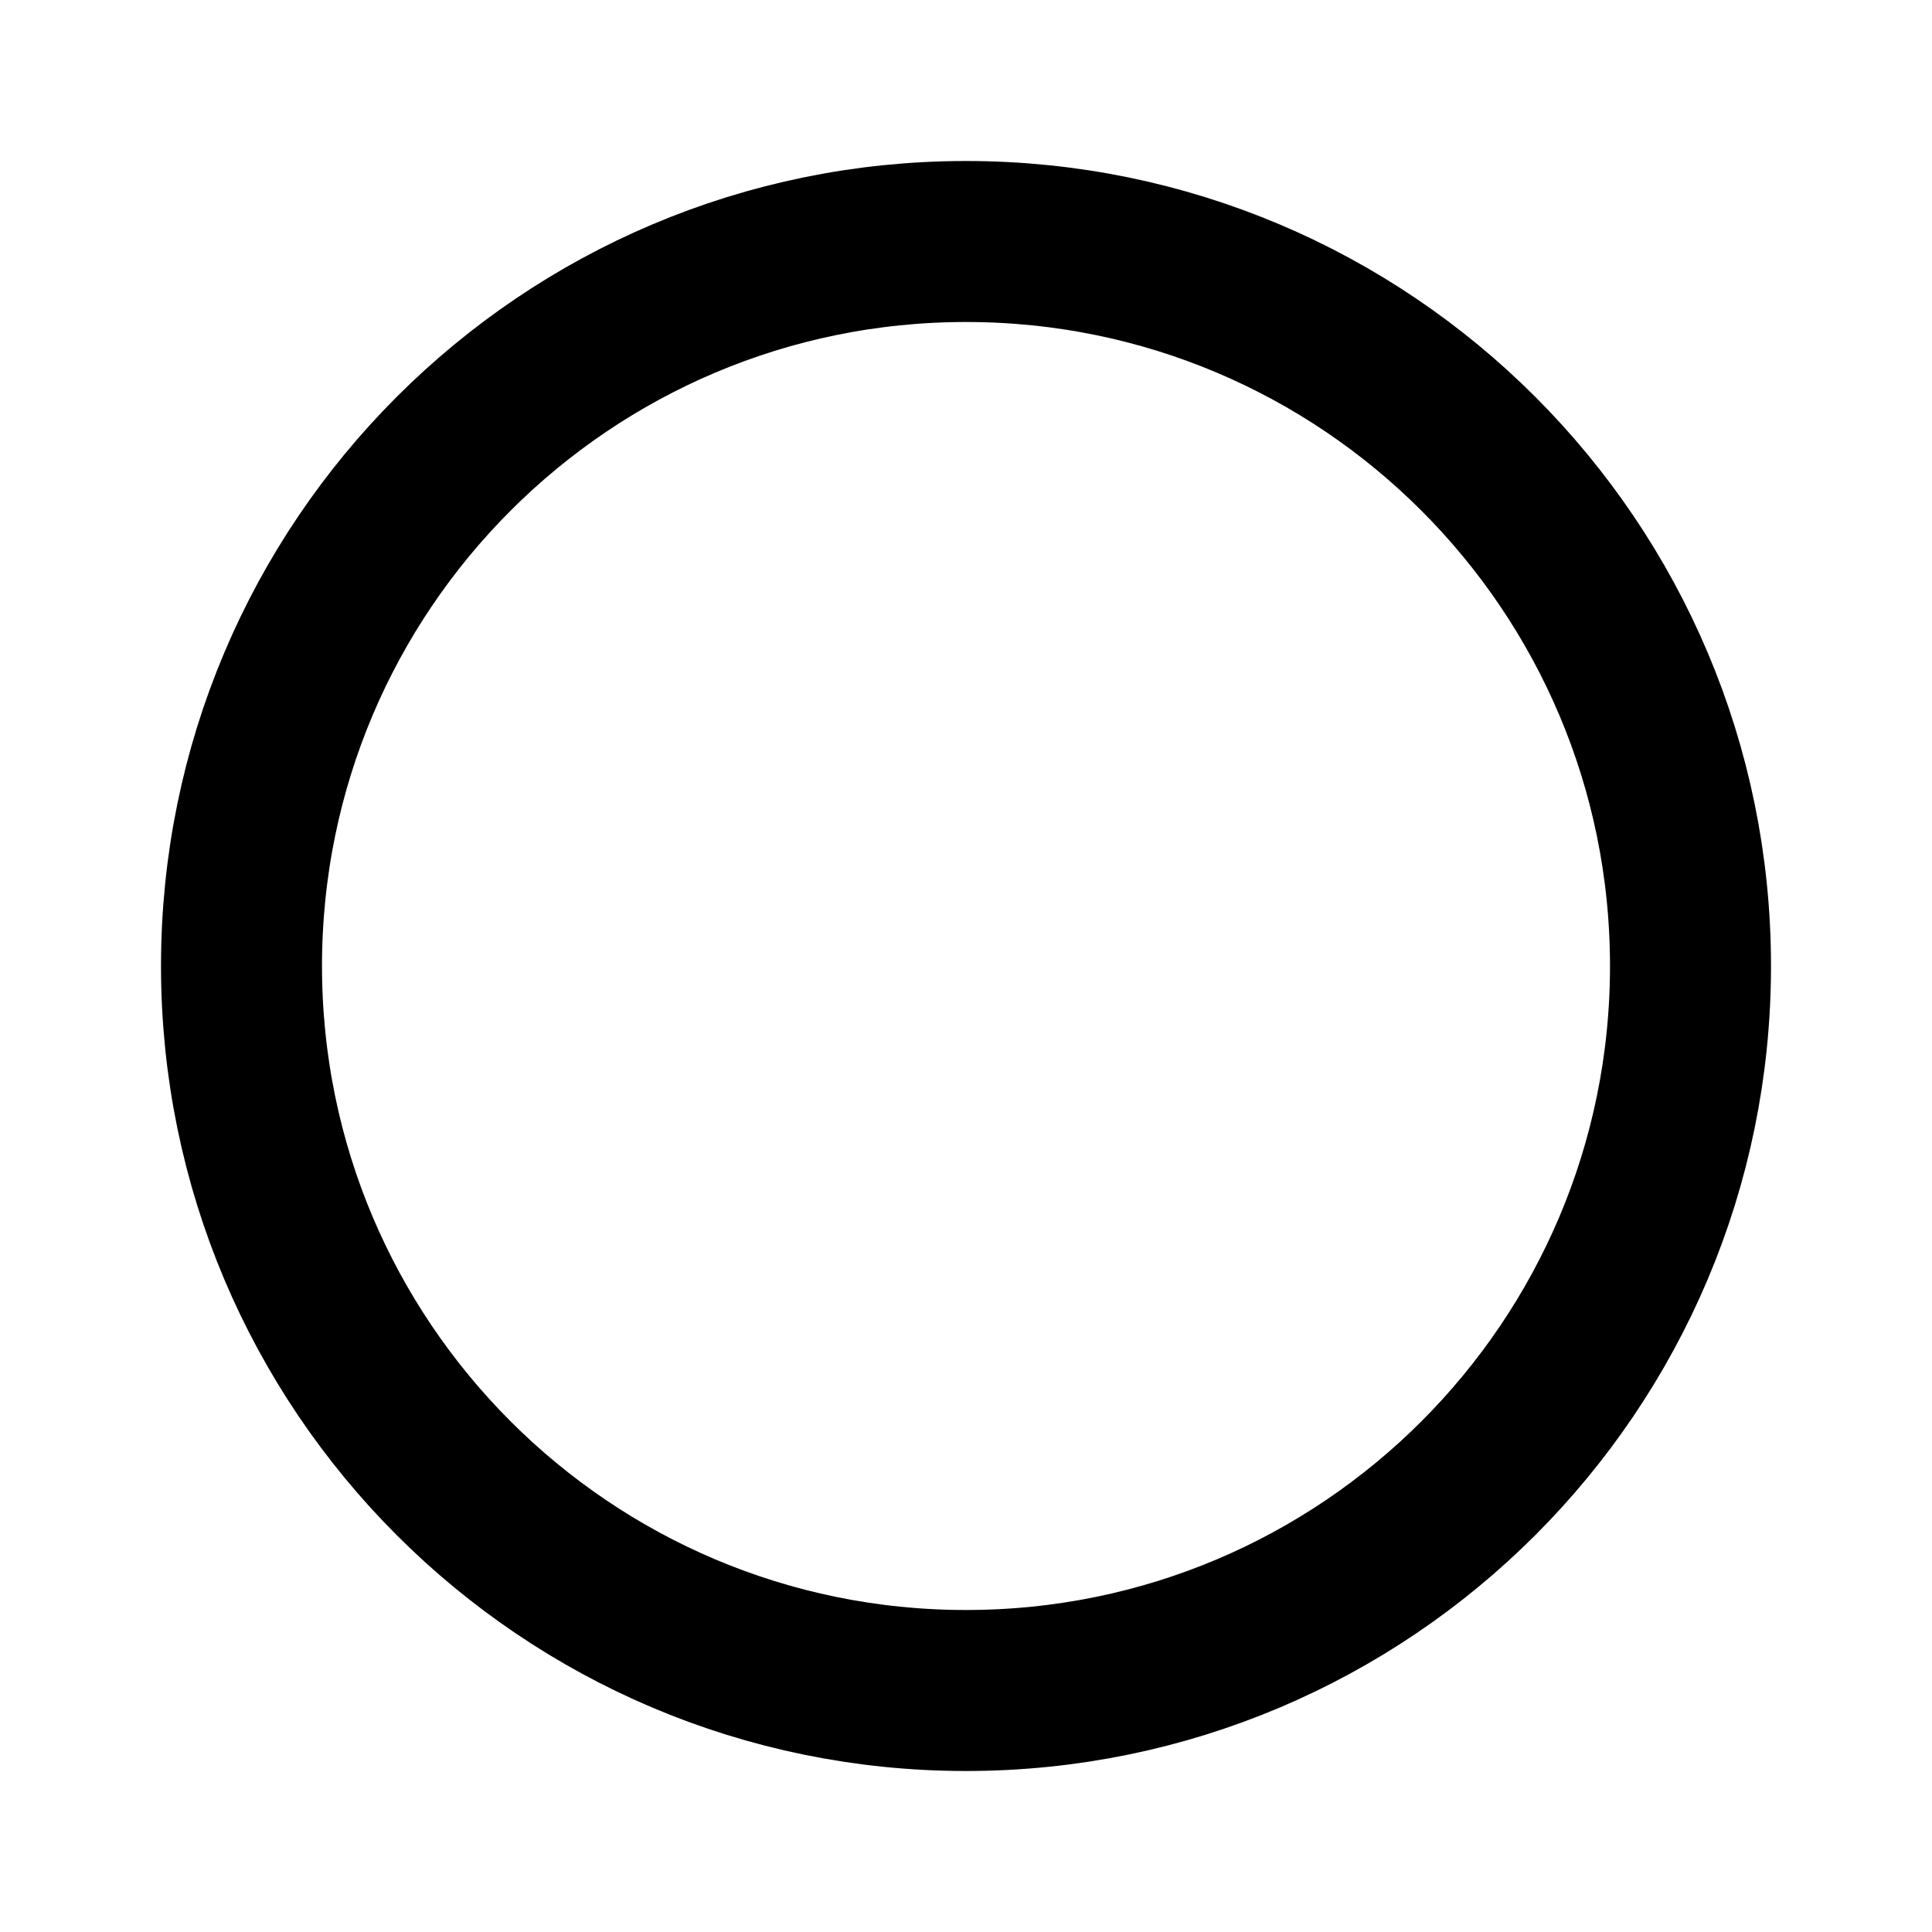
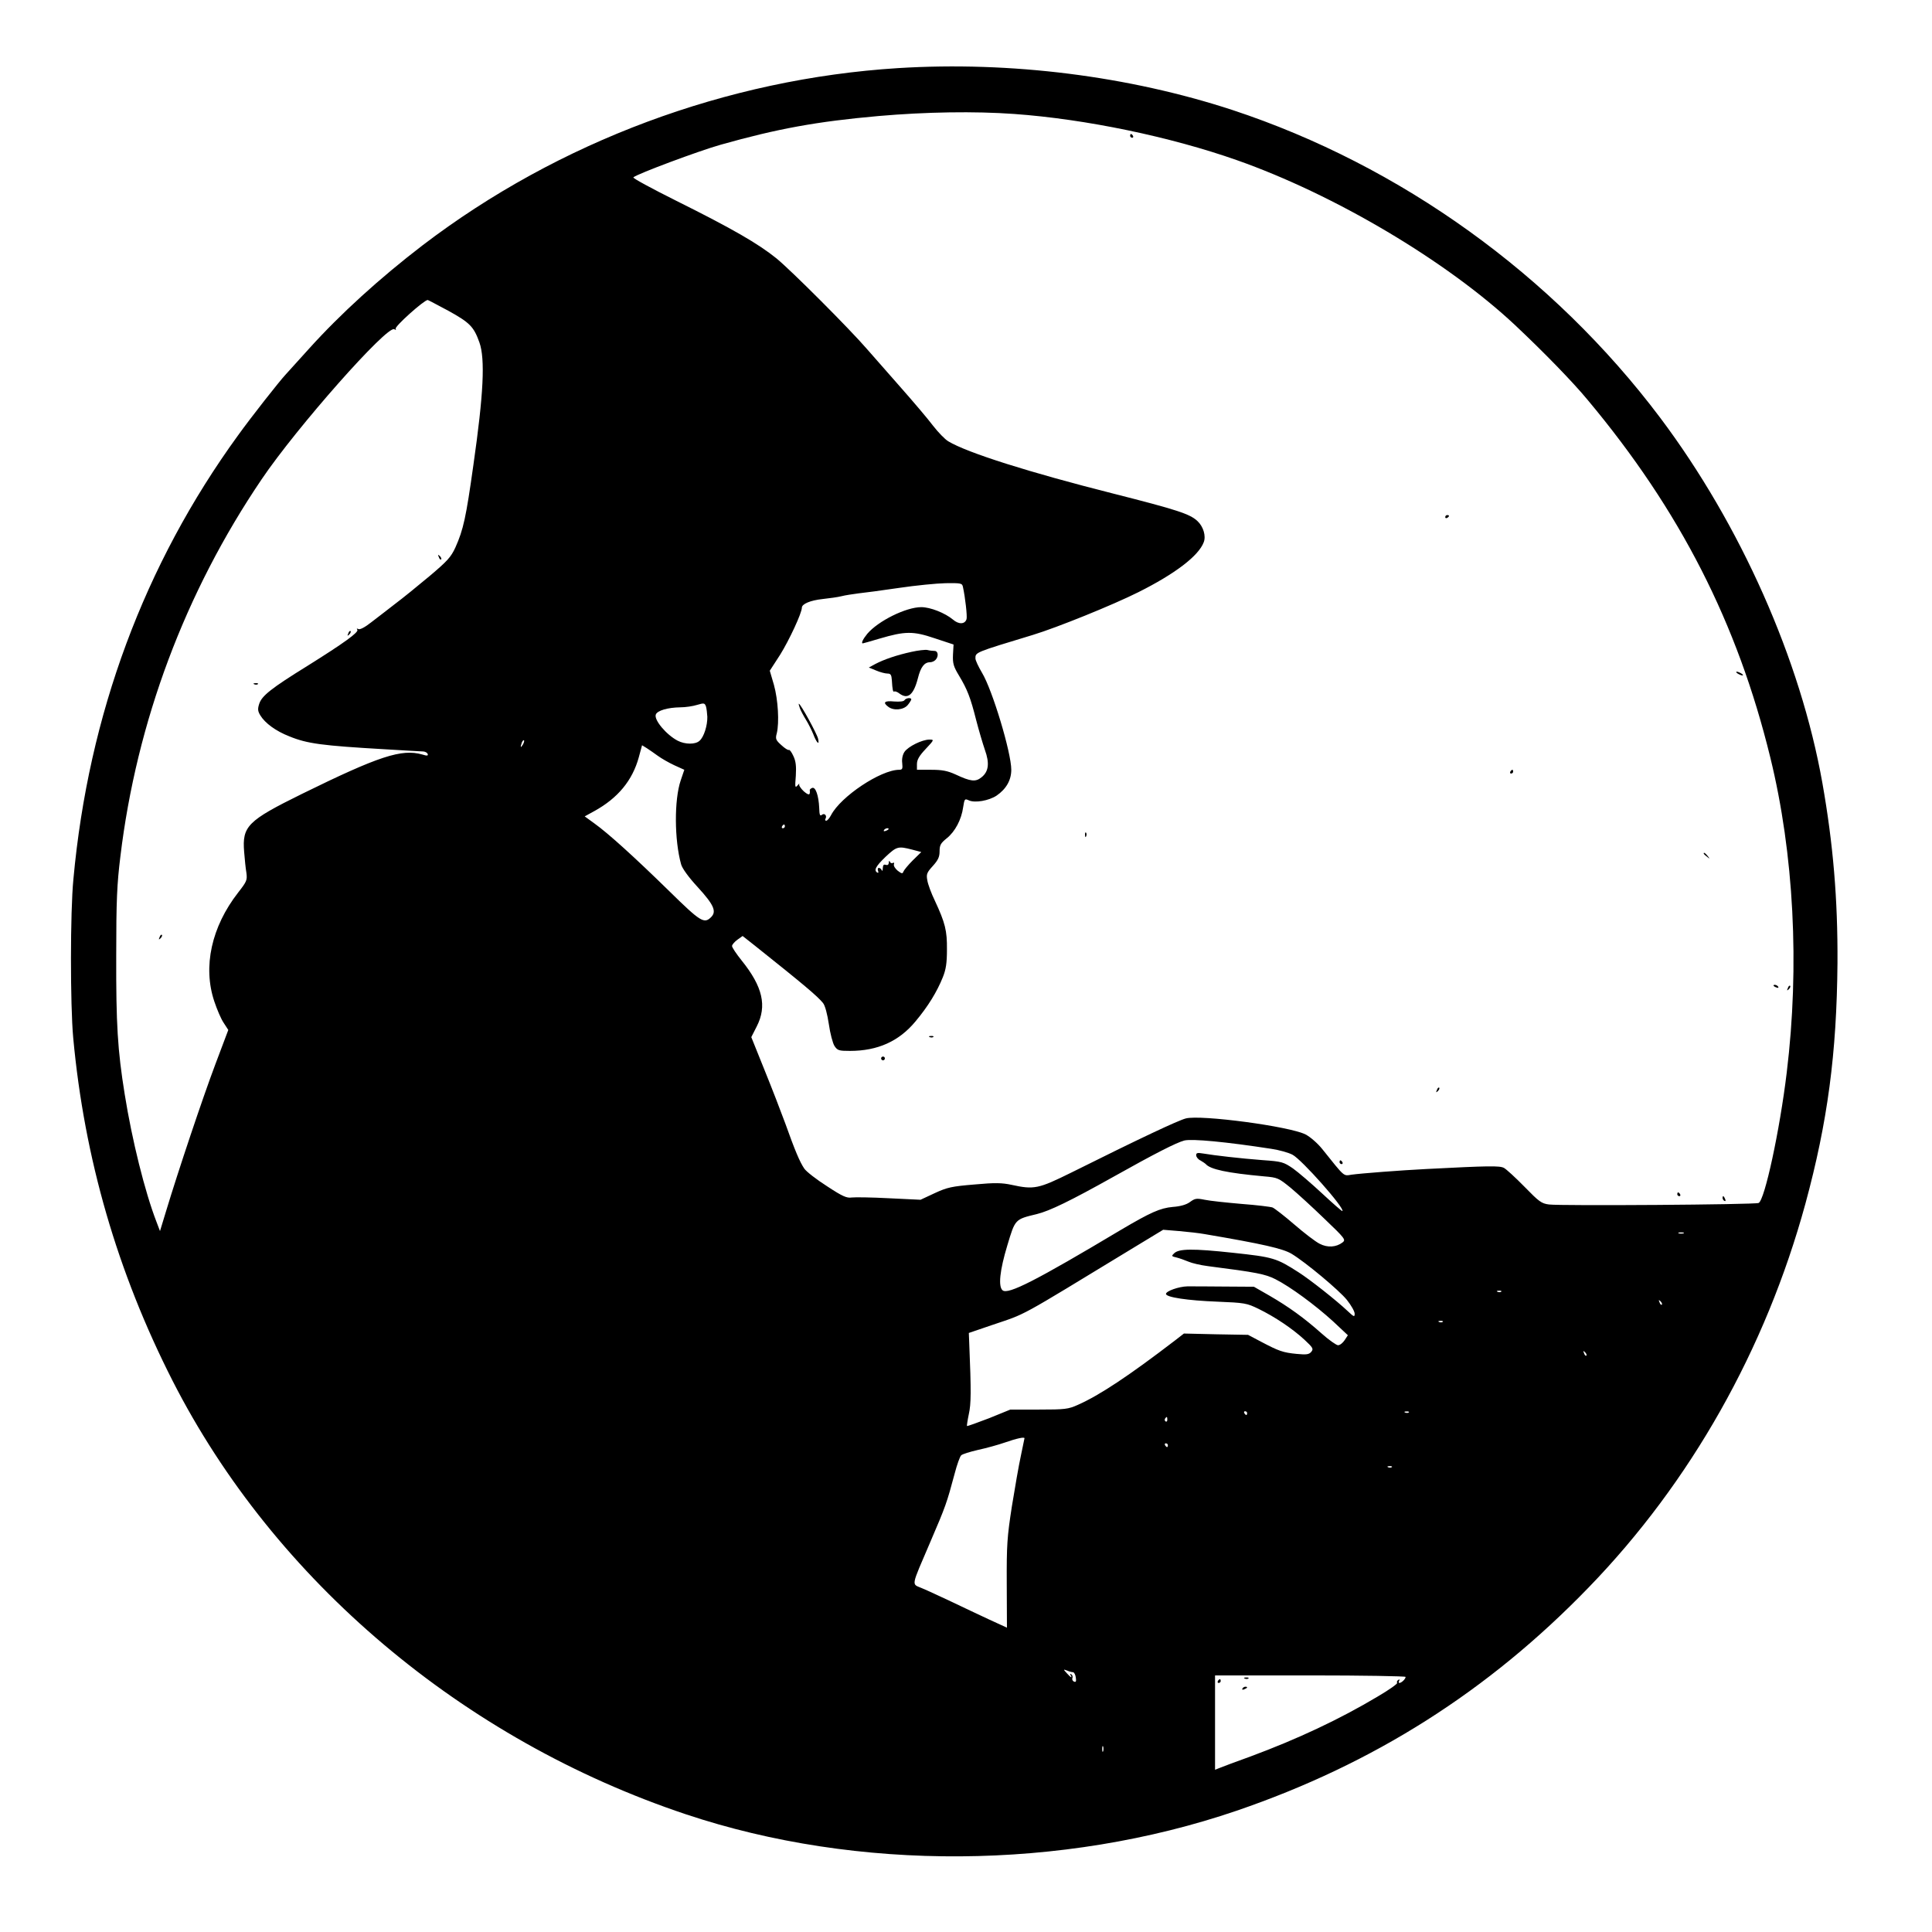
- <svg xmlns="http://www.w3.org/2000/svg" width="24" height="24">
-   <circle cx="12" cy="12" r="9" fill="none" fill-rule="evenodd" stroke="#000" stroke-width="2" />
+ <svg xmlns="http://www.w3.org/2000/svg" version="1.0" width="1024pt" height="1024pt" viewBox="0 0 1024 1024" preserveAspectRatio="xMidYMid meet">
+   <g transform="translate(0,1024) scale(0.1,-0.1)" fill="#000000" stroke="none">
+     <path d="M4760 9879 c-907 -57 -1799 -389 -2520 -939 -227 -174 -435 -363 -602 -548 -62 -69 -118 -130 -123 -136 -33 -35 -184 -227 -253 -323 -497 -684 -793 -1480 -873 -2353 -17 -173 -17 -665 -1 -840 59 -640 234 -1243 527 -1819 540 -1059 1538 -1902 2720 -2297 910 -304 1994 -297 2920 19 725 248 1333 633 1865 1183 541 558 938 1262 1149 2034 118 434 166 797 170 1275 2 339 -23 633 -80 955 -116 654 -434 1369 -859 1935 -570 758 -1377 1338 -2268 1632 -550 180 -1175 259 -1772 222z m615 -243 c378 -27 829 -121 1181 -245 517 -182 1111 -534 1474 -874 152 -143 306 -301 386 -398 489 -585 793 -1182 967 -1894 125 -510 156 -1104 87 -1670 -37 -307 -117 -677 -149 -691 -20 -9 -1049 -16 -1111 -8 -40 5 -53 15 -130 94 -47 48 -96 93 -109 100 -23 12 -81 11 -411 -6 -138 -7 -345 -23 -396 -30 -45 -7 -34 -16 -156 136 -24 30 -63 64 -88 77 -83 43 -556 106 -635 85 -42 -11 -244 -106 -607 -287 -174 -86 -197 -91 -316 -65 -51 11 -88 12 -197 2 -120 -10 -144 -15 -211 -46 l-75 -35 -167 8 c-92 5 -181 6 -198 4 -26 -4 -49 6 -131 60 -55 35 -109 77 -120 93 -24 35 -50 97 -101 240 -22 60 -71 187 -110 283 l-70 174 29 57 c55 108 32 210 -80 349 -28 35 -51 69 -51 77 0 7 13 22 28 33 l28 20 66 -52 c256 -204 331 -267 360 -303 11 -13 23 -59 31 -112 7 -50 21 -102 30 -116 16 -24 24 -26 82 -26 147 0 260 51 347 156 67 80 114 157 145 234 17 42 22 76 22 147 1 100 -9 141 -64 259 -19 39 -37 88 -40 108 -6 32 -3 41 29 76 28 31 36 48 36 78 0 33 6 43 38 69 44 35 78 99 87 165 7 44 8 46 30 36 32 -15 106 -2 147 25 51 35 78 82 78 137 0 91 -100 423 -155 514 -19 32 -35 66 -35 76 0 33 -5 31 305 125 128 39 422 158 558 226 196 98 320 193 347 265 13 33 -2 83 -33 112 -40 38 -108 60 -447 146 -443 112 -773 216 -874 277 -17 10 -53 47 -81 83 -27 36 -106 129 -175 207 -69 78 -147 167 -174 198 -93 108 -402 417 -480 481 -98 79 -231 156 -534 307 -128 64 -230 119 -225 123 19 18 349 141 463 173 301 85 510 123 836 152 253 22 510 26 719 11z m-2999 -1043 c114 -63 135 -84 165 -168 31 -88 22 -273 -32 -650 -39 -278 -53 -342 -95 -436 -24 -52 -42 -72 -138 -153 -61 -51 -142 -117 -181 -146 -38 -30 -96 -74 -127 -98 -34 -27 -61 -41 -69 -36 -7 4 -10 3 -5 -4 8 -13 -69 -69 -264 -191 -194 -120 -242 -159 -256 -201 -9 -28 -8 -39 6 -62 25 -41 82 -83 154 -111 95 -39 175 -49 501 -68 104 -6 199 -12 209 -12 11 -1 21 -7 23 -14 3 -9 -4 -10 -29 -2 -109 31 -229 -8 -638 -209 -288 -142 -317 -171 -306 -307 3 -38 8 -89 12 -111 5 -39 2 -46 -44 -105 -141 -181 -188 -393 -126 -577 14 -42 36 -94 50 -114 l24 -37 -69 -183 c-67 -178 -197 -566 -261 -778 l-32 -105 -19 50 c-61 158 -129 431 -168 675 -38 235 -46 373 -45 735 0 292 4 379 22 525 86 714 343 1401 749 2000 185 274 666 818 703 795 8 -5 11 -4 7 2 -7 12 151 153 170 153 2 0 51 -26 109 -57z m2728 -1465 c12 -55 23 -153 19 -169 -8 -28 -41 -30 -72 -3 -42 35 -120 66 -168 66 -81 0 -228 -73 -286 -141 -23 -28 -34 -51 -24 -51 2 0 41 11 88 25 136 40 178 41 293 2 l100 -33 -3 -54 c-2 -47 3 -63 32 -111 44 -73 61 -117 91 -236 14 -54 35 -125 46 -157 26 -72 20 -116 -18 -146 -31 -25 -56 -23 -137 15 -44 20 -72 25 -130 25 l-75 0 0 30 c0 23 12 44 46 80 46 49 46 50 20 50 -39 0 -113 -37 -132 -65 -10 -15 -15 -38 -12 -60 3 -30 1 -35 -17 -35 -98 -1 -309 -142 -360 -240 -9 -17 -20 -30 -26 -30 -6 0 -7 5 -4 10 10 16 -5 33 -19 21 -10 -8 -13 0 -14 37 -3 65 -19 112 -37 106 -8 -3 -14 -9 -13 -12 3 -28 -5 -29 -32 -6 -16 15 -27 32 -24 38 3 6 -1 3 -9 -7 -13 -15 -14 -9 -9 51 3 52 0 78 -13 105 -9 20 -20 35 -24 32 -4 -2 -22 9 -40 26 -29 26 -32 33 -24 62 14 57 7 178 -15 257 l-22 75 55 85 c48 77 115 221 115 249 0 20 45 39 110 46 36 4 81 10 100 15 19 5 60 11 90 15 30 3 127 16 215 29 88 13 199 24 247 25 83 1 88 0 92 -21z m-1355 -687 c1 -46 -18 -107 -41 -127 -22 -21 -77 -20 -116 0 -61 32 -127 111 -116 139 8 21 63 37 129 38 28 0 68 6 90 13 37 11 40 10 47 -9 3 -11 6 -35 7 -54z m-978 -148 c-12 -20 -14 -14 -5 12 4 9 9 14 11 11 3 -2 0 -13 -6 -23z m717 -60 c18 -13 56 -35 86 -49 l53 -24 -19 -56 c-35 -103 -34 -316 2 -445 6 -22 40 -69 89 -122 85 -93 100 -128 70 -158 -37 -37 -56 -25 -223 139 -183 179 -322 305 -396 358 l-51 37 51 28 c125 69 202 162 236 286 l17 63 26 -16 c14 -9 41 -28 59 -41z m672 -373 c0 -5 -5 -10 -11 -10 -5 0 -7 5 -4 10 3 6 8 10 11 10 2 0 4 -4 4 -10z m550 -14 c0 -2 -7 -7 -16 -10 -8 -3 -12 -2 -9 4 6 10 25 14 25 6z m124 -109 l49 -13 -45 -44 c-25 -25 -47 -52 -50 -60 -4 -12 -9 -11 -30 5 -13 11 -23 26 -20 34 3 8 0 11 -6 7 -6 -3 -13 0 -15 6 -3 8 -6 6 -6 -4 -1 -11 -6 -15 -16 -12 -11 4 -15 -1 -16 -17 0 -13 -3 -18 -6 -11 -2 6 -9 12 -15 12 -6 0 -7 -7 -4 -16 3 -8 2 -12 -4 -9 -20 12 -9 33 44 84 59 55 66 57 140 38z m1904 -1586 c41 -6 91 -20 112 -31 49 -25 279 -285 265 -299 -2 -2 -50 40 -107 93 -57 53 -127 113 -155 133 -50 34 -59 37 -160 44 -118 9 -257 25 -315 35 -31 5 -38 4 -38 -9 0 -9 10 -22 23 -28 12 -7 24 -15 27 -18 24 -29 114 -48 310 -66 72 -6 77 -9 140 -60 36 -30 117 -104 180 -165 109 -104 114 -111 96 -125 -34 -26 -80 -29 -122 -7 -22 11 -82 57 -134 102 -52 45 -104 85 -115 90 -11 4 -85 13 -165 19 -80 7 -167 16 -195 22 -44 9 -52 7 -78 -12 -19 -14 -50 -23 -91 -26 -67 -6 -118 -29 -274 -121 -452 -270 -599 -345 -628 -321 -24 20 -15 106 25 238 42 140 40 138 156 166 69 17 178 70 405 197 221 124 335 182 377 193 41 10 222 -7 461 -44z m-353 -452 c312 -53 414 -77 460 -104 75 -45 253 -194 294 -245 23 -29 41 -61 41 -73 0 -19 -4 -17 -37 14 -58 55 -201 168 -261 206 -117 75 -133 80 -347 103 -213 23 -287 22 -312 -3 -15 -14 -14 -16 13 -22 16 -4 44 -14 63 -22 18 -8 65 -19 105 -24 258 -33 302 -42 356 -69 79 -40 212 -138 305 -223 l79 -74 -17 -26 c-10 -15 -25 -27 -35 -27 -9 0 -49 28 -88 63 -91 81 -174 141 -276 200 l-82 47 -156 1 c-85 1 -174 1 -197 1 -45 -1 -113 -25 -113 -40 0 -18 116 -35 270 -41 148 -6 158 -8 220 -38 88 -43 180 -105 243 -163 46 -43 50 -49 37 -65 -12 -14 -25 -16 -77 -11 -73 7 -95 15 -188 64 l-70 37 -170 3 -170 4 -45 -35 c-248 -190 -402 -292 -517 -343 -51 -23 -68 -25 -207 -25 l-151 0 -113 -46 c-63 -24 -115 -43 -117 -41 -1 1 3 30 10 63 12 55 13 115 2 380 l-2 50 120 41 c194 66 123 28 755 412 l155 94 85 -7 c47 -4 108 -11 135 -16z m2538 4 c-7 -2 -19 -2 -25 0 -7 3 -2 5 12 5 14 0 19 -2 13 -5z m-966 -309 c-3 -3 -12 -4 -19 -1 -8 3 -5 6 6 6 11 1 17 -2 13 -5z m851 -69 c-3 -3 -9 2 -12 12 -6 14 -5 15 5 6 7 -7 10 -15 7 -18z m-1161 -91 c-3 -3 -12 -4 -19 -1 -8 3 -5 6 6 6 11 1 17 -2 13 -5z m761 -179 c-3 -3 -9 2 -12 12 -6 14 -5 15 5 6 7 -7 10 -15 7 -18z m-1798 -305 c0 -5 -2 -10 -4 -10 -3 0 -8 5 -11 10 -3 6 -1 10 4 10 6 0 11 -4 11 -10z m857 4 c-3 -3 -12 -4 -19 -1 -8 3 -5 6 6 6 11 1 17 -2 13 -5z m-1280 -39 c0 -8 -4 -12 -9 -9 -5 3 -6 10 -3 15 9 13 12 11 12 -6z m-757 -98 c0 -2 -9 -43 -19 -92 -11 -50 -32 -171 -48 -270 -25 -162 -28 -203 -27 -411 l1 -231 -96 44 c-53 25 -143 67 -201 95 -58 27 -126 59 -153 70 -57 25 -61 0 45 248 80 186 86 203 128 360 12 47 28 90 34 96 6 7 46 19 89 29 42 9 108 27 145 40 60 21 102 30 102 22z m760 -37 c0 -5 -2 -10 -4 -10 -3 0 -8 5 -11 10 -3 6 -1 10 4 10 6 0 11 -4 11 -10z m1187 -116 c-3 -3 -12 -4 -19 -1 -8 3 -5 6 6 6 11 1 17 -2 13 -5z m-1690 -1087 c6 0 13 -13 15 -28 3 -20 1 -26 -9 -22 -8 3 -12 12 -9 19 3 7 0 16 -6 20 -7 4 -8 3 -4 -4 12 -19 1 -14 -20 10 -19 21 -19 21 1 14 11 -5 25 -9 32 -9z m1763 -25 c0 -11 -22 -32 -33 -32 -4 0 -5 5 -1 12 4 7 3 8 -5 4 -6 -4 -9 -11 -6 -16 3 -4 -43 -37 -103 -72 -201 -120 -424 -225 -675 -318 -73 -26 -144 -53 -159 -59 l-28 -11 0 250 0 250 505 0 c278 0 505 -4 505 -8z m-1603 -394 c-3 -7 -5 -2 -5 12 0 14 2 19 5 13 2 -7 2 -19 0 -25z" />
+     <path d="M5990 9520 c0 -5 5 -10 11 -10 5 0 7 5 4 10 -3 6 -8 10 -11 10 -2 0 -4 -4 -4 -10z" />
+     <path d="M7660 7499 c0 -5 5 -7 10 -4 6 3 10 8 10 11 0 2 -4 4 -10 4 -5 0 -10 -5 -10 -11z" />
+     <path d="M9210 6670 c8 -5 20 -10 25 -10 6 0 3 5 -5 10 -8 5 -19 10 -25 10 -5 0 -3 -5 5 -10z" />
+     <path d="M8005 6150 c-3 -5 -1 -10 4 -10 6 0 11 5 11 10 0 6 -2 10 -4 10 -3 0 -8 -4 -11 -10z" />
+     <path d="M5751 5814 c0 -11 3 -14 6 -6 3 7 2 16 -1 19 -3 4 -6 -2 -5 -13z" />
+     <path d="M9030 5716 c0 -2 8 -10 18 -17 15 -13 16 -12 3 4 -13 16 -21 21 -21 13z" />
+     <path d="M9400 5016 c0 -2 7 -7 16 -10 8 -3 12 -2 9 4 -6 10 -25 14 -25 6z" />
+     <path d="M9476 5003 c-6 -14 -5 -15 5 -6 7 7 10 15 7 18 -3 3 -9 -2 -12 -12z" />
+     <path d="M4928 4743 c7 -3 16 -2 19 1 4 3 -2 6 -13 5 -11 0 -14 -3 -6 -6z" />
+     <path d="M4670 4630 c0 -5 5 -10 10 -10 6 0 10 5 10 10 0 6 -4 10 -10 10 -5 0 -10 -4 -10 -10z" />
+     <path d="M7616 4463 c-6 -14 -5 -15 5 -6 7 7 10 15 7 18 -3 3 -9 -2 -12 -12z" />
+     <path d="M7100 4080 c0 -5 5 -10 11 -10 5 0 7 5 4 10 -3 6 -8 10 -11 10 -2 0 -4 -4 -4 -10z" />
+     <path d="M8890 3910 c0 -5 5 -10 11 -10 5 0 7 5 4 10 -3 6 -8 10 -11 10 -2 0 -4 -4 -4 -10z" />
+     <path d="M9130 3891 c0 -6 4 -13 10 -16 6 -3 7 1 4 9 -7 18 -14 21 -14 7z" />
+     <path d="M2326 7287 c3 -10 9 -15 12 -12 3 3 0 11 -7 18 -10 9 -11 8 -5 -6z" />
+     <path d="M1846 6883 c-6 -14 -5 -15 5 -6 7 7 10 15 7 18 -3 3 -9 -2 -12 -12z" />
+     <path d="M1348 6613 c7 -3 16 -2 19 1 4 3 -2 6 -13 5 -11 0 -14 -3 -6 -6z" />
+     <path d="M846 5273 c-6 -14 -5 -15 5 -6 7 7 10 15 7 18 -3 3 -9 -2 -12 -12z" />
+     <path d="M4831 6785 c-78 -17 -145 -40 -191 -64 l-35 -19 39 -16 c21 -9 48 -16 60 -16 17 0 21 -7 23 -35 3 -51 6 -65 13 -60 4 2 16 -2 26 -10 45 -34 76 -9 99 80 15 60 34 85 65 85 9 0 21 5 28 12 18 18 15 48 -5 48 -10 0 -27 2 -38 5 -11 2 -49 -2 -84 -10z" />
+     <path d="M4794 6529 c-4 -7 -25 -9 -55 -7 -51 5 -62 -5 -31 -28 28 -22 81 -17 103 9 10 12 18 25 19 30 0 11 -28 8 -36 -4z" />
+     <path d="M4240 6485 c5 -13 20 -41 33 -62 13 -21 29 -54 37 -73 18 -48 35 -64 26 -25 -7 28 -93 185 -102 185 -2 0 1 -11 6 -25z" />
+     <path d="M6598 1343 c7 -3 16 -2 19 1 4 3 -2 6 -13 5 -11 0 -14 -3 -6 -6z" />
+     <path d="M6455 1330 c-3 -5 -1 -10 4 -10 6 0 11 5 11 10 0 6 -2 10 -4 10 -3 0 -8 -4 -11 -10z" />
+     <path d="M6585 1290 c-3 -6 1 -7 9 -4 18 7 21 14 7 14 -6 0 -13 -4 -16 -10z" />
+   </g>
</svg>
